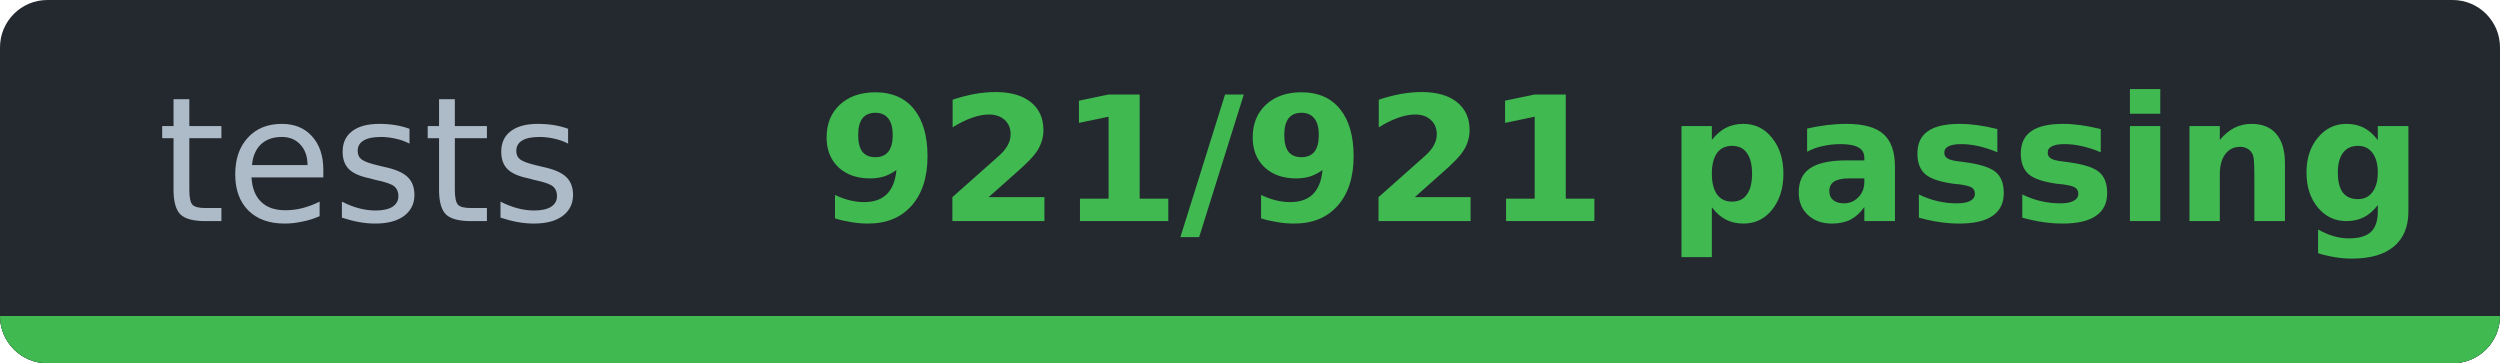
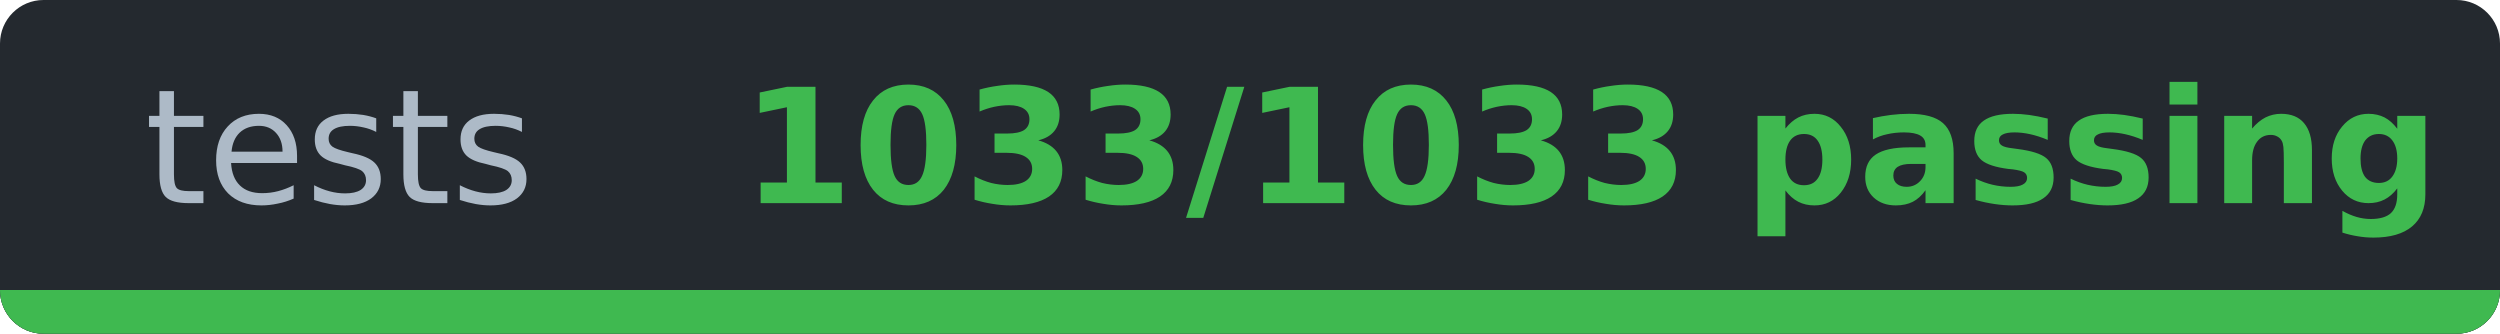
- <svg xmlns="http://www.w3.org/2000/svg" width="158.3" height="23" viewBox="0 0 158.3 23" role="img" aria-label="tests: 921/921 passing">
-   <clipPath id="c01877d45">
-     <rect width="158.3" height="23" rx="3" />
+ <svg xmlns="http://www.w3.org/2000/svg" width="172.3" height="23" viewBox="0 0 172.3 23" role="img" aria-label="tests: 1033/1033 passing">
+   <clipPath id="ca09b8e40">
+     <rect width="172.3" height="23" rx="3" />
  </clipPath>
-   <g clip-path="url(#c01877d45)" shape-rendering="crispEdges">
-     <rect width="158.3" height="23" fill="#24292f" />
-     <rect y="20" width="158.3" height="3" fill="#30363d" />
-     <rect y="20" width="158.3" height="3" fill="#3fb950" />
+   <g clip-path="url(#ca09b8e40)" shape-rendering="crispEdges">
+     <rect width="172.3" height="23" fill="#24292f" />
+     <rect y="20" width="172.3" height="3" fill="#30363d" />
+     <rect y="20" width="172.3" height="3" fill="#3fb950" />
  </g>
  <g font-family="Verdana,DejaVu Sans,Noto Sans,Geneva,sans-serif" font-size="11">
    <text x="23.4" y="14" fill="#adbac7" text-anchor="middle" textLength="26.9" lengthAdjust="spacingAndGlyphs" font-weight="normal">tests</text>
-     <text x="102.6" y="14" fill="#3fb950" text-anchor="middle" textLength="91.4" lengthAdjust="spacingAndGlyphs" font-weight="bold">921/921 passing</text>
+     <text x="109.6" y="14" fill="#3fb950" text-anchor="middle" textLength="105.4" lengthAdjust="spacingAndGlyphs" font-weight="bold">1033/1033 passing</text>
  </g>
</svg>
